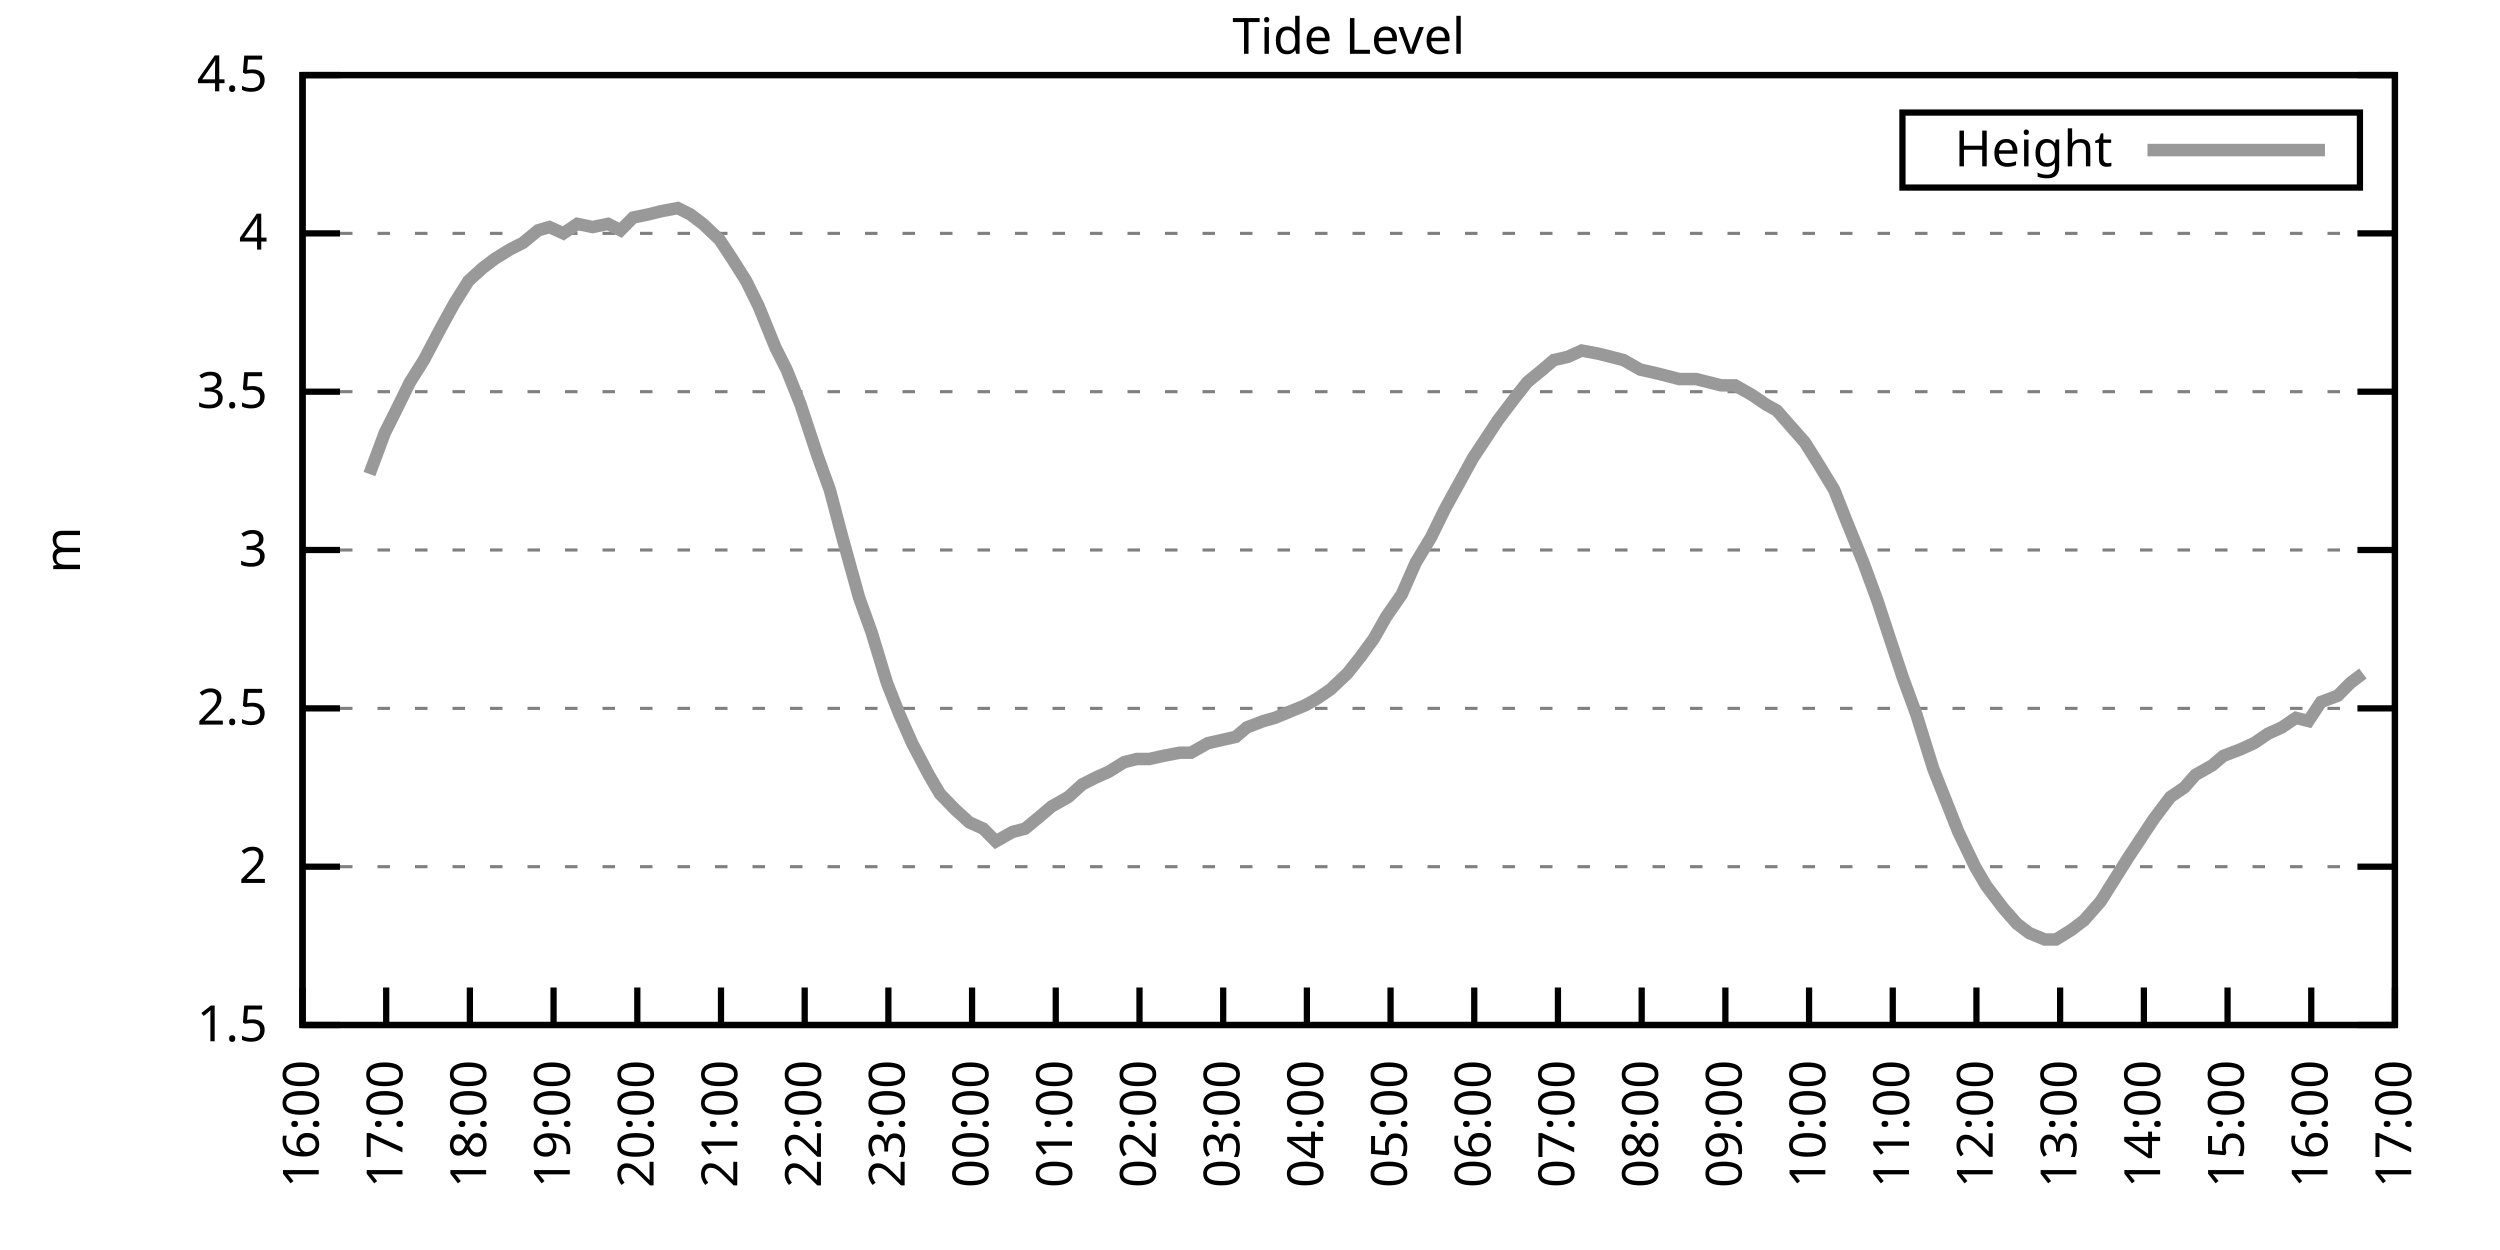
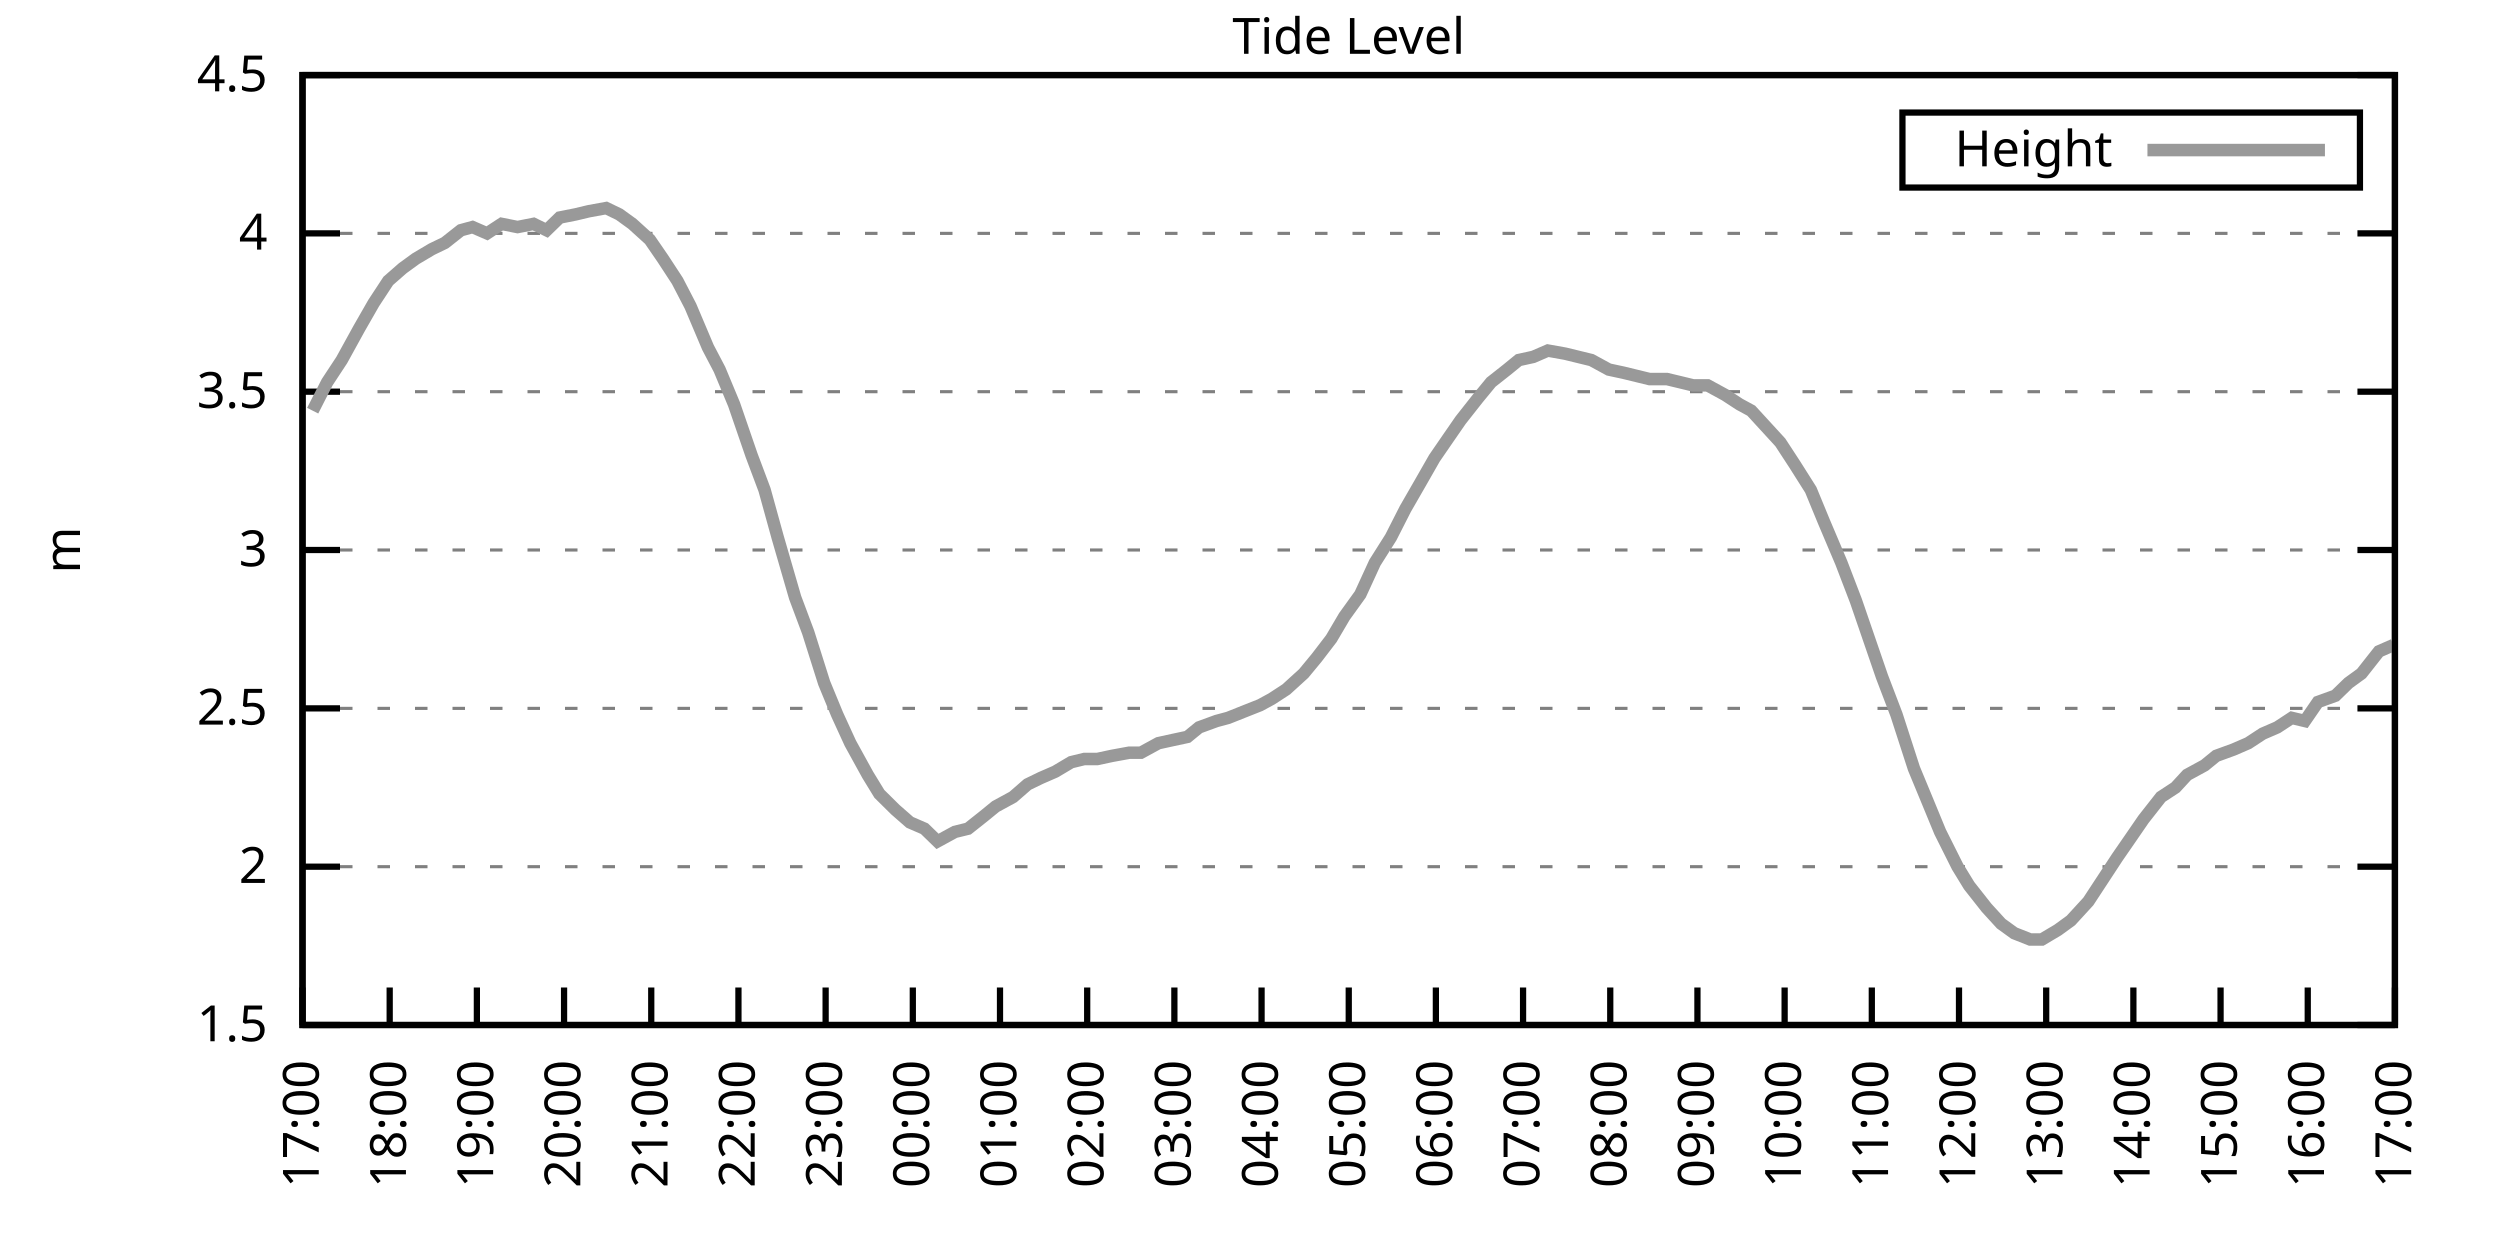
<svg xmlns="http://www.w3.org/2000/svg" xmlns:xlink="http://www.w3.org/1999/xlink" width="400" height="200" viewBox="0 0 400 200">
  <g id="gnuplot_canvas">
    <rect x="0" y="0" width="400" height="200" fill="none" />
    <defs>
      <circle id="gpDot" r="0.5" stroke-width="0.5" stroke="currentColor" />
      <path id="gpPt0" stroke-width="0.333" stroke="currentColor" d="M-1,0 h2 M0,-1 v2" />
      <path id="gpPt1" stroke-width="0.333" stroke="currentColor" d="M-1,-1 L1,1 M1,-1 L-1,1" />
      <path id="gpPt2" stroke-width="0.333" stroke="currentColor" d="M-1,0 L1,0 M0,-1 L0,1 M-1,-1 L1,1 M-1,1 L1,-1" />
      <rect id="gpPt3" stroke-width="0.333" stroke="currentColor" x="-1" y="-1" width="2" height="2" />
      <rect id="gpPt4" stroke-width="0.333" stroke="currentColor" fill="currentColor" x="-1" y="-1" width="2" height="2" />
      <circle id="gpPt5" stroke-width="0.333" stroke="currentColor" cx="0" cy="0" r="1" />
      <use xlink:href="#gpPt5" id="gpPt6" fill="currentColor" stroke="none" />
      <path id="gpPt7" stroke-width="0.333" stroke="currentColor" d="M0,-1.33 L-1.33,0.67 L1.33,0.67 z" />
      <use xlink:href="#gpPt7" id="gpPt8" fill="currentColor" stroke="none" />
      <use xlink:href="#gpPt7" id="gpPt9" stroke="currentColor" transform="rotate(180)" />
      <use xlink:href="#gpPt9" id="gpPt10" fill="currentColor" stroke="none" />
      <use xlink:href="#gpPt3" id="gpPt11" stroke="currentColor" transform="rotate(45)" />
      <use xlink:href="#gpPt11" id="gpPt12" fill="currentColor" stroke="none" />
      <path id="gpPt13" stroke-width="0.333" stroke="currentColor" d="M0,1.330 L1.265,0.411 L0.782,-1.067 L-0.782,-1.076 L-1.265,0.411 z" />
      <use xlink:href="#gpPt13" id="gpPt14" fill="currentColor" stroke="none" />
      <filter id="textbox" filterUnits="objectBoundingBox" x="0" y="0" height="1" width="1">
        <feFlood flood-color="white" flood-opacity="1" result="bgnd" />
        <feComposite in="SourceGraphic" in2="bgnd" operator="atop" />
      </filter>
      <filter id="greybox" filterUnits="objectBoundingBox" x="0" y="0" height="1" width="1">
        <feFlood flood-color="lightgrey" flood-opacity="1" result="grey" />
        <feComposite in="SourceGraphic" in2="grey" operator="atop" />
      </filter>
    </defs>
    <g fill="none" color="white" stroke="currentColor" stroke-width="1.00" stroke-linecap="butt" stroke-linejoin="miter">
</g>
    <g fill="none" color="black" stroke="currentColor" stroke-width="1.00" stroke-linecap="butt" stroke-linejoin="miter">
      <g stroke="none" shape-rendering="crispEdges">
        <polygon fill="rgb(255, 255, 255)" points="48.40,164.00 383.18,164.00 383.18,12.02 48.40,12.02 " />
      </g>
    </g>
    <g fill="none" color="black" stroke="currentColor" stroke-width="1.00" stroke-linecap="butt" stroke-linejoin="miter">
</g>
    <g fill="none" color="black" stroke="black" stroke-width="0.50" stroke-linecap="butt" stroke-linejoin="miter">
</g>
    <g fill="none" color="gray" stroke="currentColor" stroke-width="0.50" stroke-linecap="butt" stroke-linejoin="miter">
      <path stroke="gray" stroke-dasharray="2,4" class="gridline" d="M48.40,164.00 L383.19,164.00  " />
    </g>
    <g fill="none" color="gray" stroke="gray" stroke-width="1.00" stroke-linecap="butt" stroke-linejoin="miter">
</g>
    <g fill="none" color="black" stroke="currentColor" stroke-width="1.00" stroke-linecap="butt" stroke-linejoin="miter">
      <path stroke="black" d="M48.40,164.00 L54.40,164.00 M383.19,164.00 L377.19,164.00  " />
      <g transform="translate(42.80,166.60)" stroke="none" fill="black" font-family="Sans" font-size="8.00" text-anchor="end">
        <text>
          <tspan font-family="Sans"> 1.5</tspan>
        </text>
      </g>
    </g>
    <g fill="none" color="black" stroke="currentColor" stroke-width="1.00" stroke-linecap="butt" stroke-linejoin="miter">
</g>
    <g fill="none" color="black" stroke="black" stroke-width="0.50" stroke-linecap="butt" stroke-linejoin="miter">
</g>
    <g fill="none" color="gray" stroke="currentColor" stroke-width="0.50" stroke-linecap="butt" stroke-linejoin="miter">
      <path stroke="gray" stroke-dasharray="2,4" class="gridline" d="M48.40,138.67 L383.19,138.67  " />
    </g>
    <g fill="none" color="gray" stroke="gray" stroke-width="1.00" stroke-linecap="butt" stroke-linejoin="miter">
</g>
    <g fill="none" color="black" stroke="currentColor" stroke-width="1.00" stroke-linecap="butt" stroke-linejoin="miter">
      <path stroke="black" d="M48.40,138.67 L54.40,138.67 M383.19,138.67 L377.19,138.67  " />
      <g transform="translate(42.80,141.27)" stroke="none" fill="black" font-family="Sans" font-size="8.00" text-anchor="end">
        <text>
          <tspan font-family="Sans"> 2</tspan>
        </text>
      </g>
    </g>
    <g fill="none" color="black" stroke="currentColor" stroke-width="1.00" stroke-linecap="butt" stroke-linejoin="miter">
</g>
    <g fill="none" color="black" stroke="black" stroke-width="0.50" stroke-linecap="butt" stroke-linejoin="miter">
</g>
    <g fill="none" color="gray" stroke="currentColor" stroke-width="0.50" stroke-linecap="butt" stroke-linejoin="miter">
      <path stroke="gray" stroke-dasharray="2,4" class="gridline" d="M48.40,113.34 L383.19,113.34  " />
    </g>
    <g fill="none" color="gray" stroke="gray" stroke-width="1.00" stroke-linecap="butt" stroke-linejoin="miter">
</g>
    <g fill="none" color="black" stroke="currentColor" stroke-width="1.00" stroke-linecap="butt" stroke-linejoin="miter">
      <path stroke="black" d="M48.40,113.34 L54.40,113.34 M383.19,113.34 L377.19,113.34  " />
      <g transform="translate(42.80,115.94)" stroke="none" fill="black" font-family="Sans" font-size="8.00" text-anchor="end">
        <text>
          <tspan font-family="Sans"> 2.5</tspan>
        </text>
      </g>
    </g>
    <g fill="none" color="black" stroke="currentColor" stroke-width="1.00" stroke-linecap="butt" stroke-linejoin="miter">
</g>
    <g fill="none" color="black" stroke="black" stroke-width="0.50" stroke-linecap="butt" stroke-linejoin="miter">
</g>
    <g fill="none" color="gray" stroke="currentColor" stroke-width="0.50" stroke-linecap="butt" stroke-linejoin="miter">
      <path stroke="gray" stroke-dasharray="2,4" class="gridline" d="M48.40,88.00 L383.19,88.00  " />
    </g>
    <g fill="none" color="gray" stroke="gray" stroke-width="1.00" stroke-linecap="butt" stroke-linejoin="miter">
</g>
    <g fill="none" color="black" stroke="currentColor" stroke-width="1.00" stroke-linecap="butt" stroke-linejoin="miter">
      <path stroke="black" d="M48.40,88.00 L54.40,88.00 M383.19,88.00 L377.19,88.00  " />
      <g transform="translate(42.80,90.60)" stroke="none" fill="black" font-family="Sans" font-size="8.00" text-anchor="end">
        <text>
          <tspan font-family="Sans"> 3</tspan>
        </text>
      </g>
    </g>
    <g fill="none" color="black" stroke="currentColor" stroke-width="1.00" stroke-linecap="butt" stroke-linejoin="miter">
</g>
    <g fill="none" color="black" stroke="black" stroke-width="0.50" stroke-linecap="butt" stroke-linejoin="miter">
</g>
    <g fill="none" color="gray" stroke="currentColor" stroke-width="0.50" stroke-linecap="butt" stroke-linejoin="miter">
      <path stroke="gray" stroke-dasharray="2,4" class="gridline" d="M48.40,62.67 L383.19,62.67  " />
    </g>
    <g fill="none" color="gray" stroke="gray" stroke-width="1.00" stroke-linecap="butt" stroke-linejoin="miter">
</g>
    <g fill="none" color="black" stroke="currentColor" stroke-width="1.00" stroke-linecap="butt" stroke-linejoin="miter">
      <path stroke="black" d="M48.40,62.67 L54.40,62.67 M383.19,62.67 L377.19,62.67  " />
      <g transform="translate(42.80,65.27)" stroke="none" fill="black" font-family="Sans" font-size="8.00" text-anchor="end">
        <text>
          <tspan font-family="Sans"> 3.5</tspan>
        </text>
      </g>
    </g>
    <g fill="none" color="black" stroke="currentColor" stroke-width="1.00" stroke-linecap="butt" stroke-linejoin="miter">
</g>
    <g fill="none" color="black" stroke="black" stroke-width="0.50" stroke-linecap="butt" stroke-linejoin="miter">
</g>
    <g fill="none" color="gray" stroke="currentColor" stroke-width="0.50" stroke-linecap="butt" stroke-linejoin="miter">
      <path stroke="gray" stroke-dasharray="2,4" class="gridline" d="M48.40,37.34 L383.19,37.34  " />
    </g>
    <g fill="none" color="gray" stroke="gray" stroke-width="1.00" stroke-linecap="butt" stroke-linejoin="miter">
</g>
    <g fill="none" color="black" stroke="currentColor" stroke-width="1.00" stroke-linecap="butt" stroke-linejoin="miter">
      <path stroke="black" d="M48.40,37.34 L54.40,37.34 M383.19,37.34 L377.19,37.34  " />
      <g transform="translate(42.80,39.94)" stroke="none" fill="black" font-family="Sans" font-size="8.00" text-anchor="end">
        <text>
          <tspan font-family="Sans"> 4</tspan>
        </text>
      </g>
    </g>
    <g fill="none" color="black" stroke="currentColor" stroke-width="1.00" stroke-linecap="butt" stroke-linejoin="miter">
</g>
    <g fill="none" color="black" stroke="black" stroke-width="0.50" stroke-linecap="butt" stroke-linejoin="miter">
</g>
    <g fill="none" color="gray" stroke="currentColor" stroke-width="0.50" stroke-linecap="butt" stroke-linejoin="miter">
      <path stroke="gray" stroke-dasharray="2,4" class="gridline" d="M48.40,12.01 L383.19,12.01  " />
    </g>
    <g fill="none" color="gray" stroke="gray" stroke-width="1.00" stroke-linecap="butt" stroke-linejoin="miter">
</g>
    <g fill="none" color="black" stroke="currentColor" stroke-width="1.00" stroke-linecap="butt" stroke-linejoin="miter">
      <path stroke="black" d="M48.40,12.01 L54.40,12.01 M383.19,12.01 L377.19,12.01  " />
      <g transform="translate(42.80,14.61)" stroke="none" fill="black" font-family="Sans" font-size="8.00" text-anchor="end">
        <text>
          <tspan font-family="Sans"> 4.5</tspan>
        </text>
      </g>
    </g>
    <g fill="none" color="black" stroke="currentColor" stroke-width="1.00" stroke-linecap="butt" stroke-linejoin="miter">
      <path stroke="black" d="M48.40,164.00 L48.40,158.00  " />
      <g transform="translate(51.00,169.60) rotate(270.00)" stroke="none" fill="black" font-family="Sans" font-size="8.00" text-anchor="end">
        <text>
-           <tspan font-family="Sans">16:00</tspan>
-         </text>
-       </g>
-     </g>
-     <g fill="none" color="black" stroke="currentColor" stroke-width="1.00" stroke-linecap="butt" stroke-linejoin="miter">
-       <path stroke="black" d="M61.79,164.00 L61.79,158.00  " />
-       <g transform="translate(64.39,169.60) rotate(270.00)" stroke="none" fill="black" font-family="Sans" font-size="8.00" text-anchor="end">
-         <text>
          <tspan font-family="Sans">17:00</tspan>
        </text>
      </g>
    </g>
    <g fill="none" color="black" stroke="currentColor" stroke-width="1.00" stroke-linecap="butt" stroke-linejoin="miter">
-       <path stroke="black" d="M75.18,164.00 L75.18,158.00  " />
-       <g transform="translate(77.78,169.60) rotate(270.00)" stroke="none" fill="black" font-family="Sans" font-size="8.00" text-anchor="end">
+       <path stroke="black" d="M62.35,164.00 L62.35,158.00  " />
+       <g transform="translate(64.95,169.60) rotate(270.00)" stroke="none" fill="black" font-family="Sans" font-size="8.00" text-anchor="end">
        <text>
          <tspan font-family="Sans">18:00</tspan>
        </text>
      </g>
    </g>
    <g fill="none" color="black" stroke="currentColor" stroke-width="1.00" stroke-linecap="butt" stroke-linejoin="miter">
-       <path stroke="black" d="M88.57,164.00 L88.57,158.00  " />
-       <g transform="translate(91.17,169.60) rotate(270.00)" stroke="none" fill="black" font-family="Sans" font-size="8.00" text-anchor="end">
+       <path stroke="black" d="M76.30,164.00 L76.30,158.00  " />
+       <g transform="translate(78.90,169.60) rotate(270.00)" stroke="none" fill="black" font-family="Sans" font-size="8.00" text-anchor="end">
        <text>
          <tspan font-family="Sans">19:00</tspan>
        </text>
      </g>
    </g>
    <g fill="none" color="black" stroke="currentColor" stroke-width="1.00" stroke-linecap="butt" stroke-linejoin="miter">
-       <path stroke="black" d="M101.97,164.00 L101.97,158.00  " />
-       <g transform="translate(104.57,169.60) rotate(270.00)" stroke="none" fill="black" font-family="Sans" font-size="8.00" text-anchor="end">
+       <path stroke="black" d="M90.25,164.00 L90.25,158.00  " />
+       <g transform="translate(92.85,169.60) rotate(270.00)" stroke="none" fill="black" font-family="Sans" font-size="8.00" text-anchor="end">
        <text>
          <tspan font-family="Sans">20:00</tspan>
        </text>
      </g>
    </g>
    <g fill="none" color="black" stroke="currentColor" stroke-width="1.00" stroke-linecap="butt" stroke-linejoin="miter">
-       <path stroke="black" d="M115.36,164.00 L115.36,158.00  " />
-       <g transform="translate(117.96,169.60) rotate(270.00)" stroke="none" fill="black" font-family="Sans" font-size="8.00" text-anchor="end">
+       <path stroke="black" d="M104.20,164.00 L104.20,158.00  " />
+       <g transform="translate(106.80,169.60) rotate(270.00)" stroke="none" fill="black" font-family="Sans" font-size="8.00" text-anchor="end">
        <text>
          <tspan font-family="Sans">21:00</tspan>
        </text>
      </g>
    </g>
    <g fill="none" color="black" stroke="currentColor" stroke-width="1.00" stroke-linecap="butt" stroke-linejoin="miter">
-       <path stroke="black" d="M128.75,164.00 L128.75,158.00  " />
-       <g transform="translate(131.35,169.60) rotate(270.00)" stroke="none" fill="black" font-family="Sans" font-size="8.00" text-anchor="end">
+       <path stroke="black" d="M118.15,164.00 L118.15,158.00  " />
+       <g transform="translate(120.75,169.60) rotate(270.00)" stroke="none" fill="black" font-family="Sans" font-size="8.00" text-anchor="end">
        <text>
          <tspan font-family="Sans">22:00</tspan>
        </text>
      </g>
    </g>
    <g fill="none" color="black" stroke="currentColor" stroke-width="1.00" stroke-linecap="butt" stroke-linejoin="miter">
-       <path stroke="black" d="M142.14,164.00 L142.14,158.00  " />
-       <g transform="translate(144.74,169.60) rotate(270.00)" stroke="none" fill="black" font-family="Sans" font-size="8.00" text-anchor="end">
+       <path stroke="black" d="M132.10,164.00 L132.10,158.00  " />
+       <g transform="translate(134.70,169.60) rotate(270.00)" stroke="none" fill="black" font-family="Sans" font-size="8.00" text-anchor="end">
        <text>
          <tspan font-family="Sans">23:00</tspan>
        </text>
      </g>
    </g>
    <g fill="none" color="black" stroke="currentColor" stroke-width="1.00" stroke-linecap="butt" stroke-linejoin="miter">
-       <path stroke="black" d="M155.53,164.00 L155.53,158.00  " />
-       <g transform="translate(158.13,169.60) rotate(270.00)" stroke="none" fill="black" font-family="Sans" font-size="8.00" text-anchor="end">
+       <path stroke="black" d="M146.05,164.00 L146.05,158.00  " />
+       <g transform="translate(148.65,169.60) rotate(270.00)" stroke="none" fill="black" font-family="Sans" font-size="8.00" text-anchor="end">
        <text>
          <tspan font-family="Sans">00:00</tspan>
        </text>
      </g>
    </g>
    <g fill="none" color="black" stroke="currentColor" stroke-width="1.00" stroke-linecap="butt" stroke-linejoin="miter">
-       <path stroke="black" d="M168.92,164.00 L168.92,158.00  " />
-       <g transform="translate(171.52,169.60) rotate(270.00)" stroke="none" fill="black" font-family="Sans" font-size="8.00" text-anchor="end">
+       <path stroke="black" d="M160.00,164.00 L160.00,158.00  " />
+       <g transform="translate(162.60,169.60) rotate(270.00)" stroke="none" fill="black" font-family="Sans" font-size="8.00" text-anchor="end">
        <text>
          <tspan font-family="Sans">01:00</tspan>
        </text>
      </g>
    </g>
    <g fill="none" color="black" stroke="currentColor" stroke-width="1.00" stroke-linecap="butt" stroke-linejoin="miter">
-       <path stroke="black" d="M182.32,164.00 L182.32,158.00  " />
-       <g transform="translate(184.92,169.60) rotate(270.00)" stroke="none" fill="black" font-family="Sans" font-size="8.00" text-anchor="end">
+       <path stroke="black" d="M173.95,164.00 L173.95,158.00  " />
+       <g transform="translate(176.55,169.60) rotate(270.00)" stroke="none" fill="black" font-family="Sans" font-size="8.00" text-anchor="end">
        <text>
          <tspan font-family="Sans">02:00</tspan>
        </text>
      </g>
    </g>
    <g fill="none" color="black" stroke="currentColor" stroke-width="1.00" stroke-linecap="butt" stroke-linejoin="miter">
-       <path stroke="black" d="M195.71,164.00 L195.71,158.00  " />
-       <g transform="translate(198.31,169.60) rotate(270.00)" stroke="none" fill="black" font-family="Sans" font-size="8.00" text-anchor="end">
+       <path stroke="black" d="M187.90,164.00 L187.90,158.00  " />
+       <g transform="translate(190.50,169.60) rotate(270.00)" stroke="none" fill="black" font-family="Sans" font-size="8.00" text-anchor="end">
        <text>
          <tspan font-family="Sans">03:00</tspan>
        </text>
      </g>
    </g>
    <g fill="none" color="black" stroke="currentColor" stroke-width="1.00" stroke-linecap="butt" stroke-linejoin="miter">
-       <path stroke="black" d="M209.10,164.00 L209.10,158.00  " />
-       <g transform="translate(211.70,169.60) rotate(270.00)" stroke="none" fill="black" font-family="Sans" font-size="8.00" text-anchor="end">
+       <path stroke="black" d="M201.85,164.00 L201.85,158.00  " />
+       <g transform="translate(204.45,169.60) rotate(270.00)" stroke="none" fill="black" font-family="Sans" font-size="8.00" text-anchor="end">
        <text>
          <tspan font-family="Sans">04:00</tspan>
        </text>
      </g>
    </g>
    <g fill="none" color="black" stroke="currentColor" stroke-width="1.00" stroke-linecap="butt" stroke-linejoin="miter">
-       <path stroke="black" d="M222.49,164.00 L222.49,158.00  " />
-       <g transform="translate(225.09,169.60) rotate(270.00)" stroke="none" fill="black" font-family="Sans" font-size="8.00" text-anchor="end">
+       <path stroke="black" d="M215.80,164.00 L215.80,158.00  " />
+       <g transform="translate(218.40,169.60) rotate(270.00)" stroke="none" fill="black" font-family="Sans" font-size="8.00" text-anchor="end">
        <text>
          <tspan font-family="Sans">05:00</tspan>
        </text>
      </g>
    </g>
    <g fill="none" color="black" stroke="currentColor" stroke-width="1.00" stroke-linecap="butt" stroke-linejoin="miter">
-       <path stroke="black" d="M235.88,164.00 L235.88,158.00  " />
-       <g transform="translate(238.48,169.60) rotate(270.00)" stroke="none" fill="black" font-family="Sans" font-size="8.00" text-anchor="end">
+       <path stroke="black" d="M229.74,164.00 L229.74,158.00  " />
+       <g transform="translate(232.34,169.60) rotate(270.00)" stroke="none" fill="black" font-family="Sans" font-size="8.00" text-anchor="end">
        <text>
          <tspan font-family="Sans">06:00</tspan>
        </text>
      </g>
    </g>
    <g fill="none" color="black" stroke="currentColor" stroke-width="1.00" stroke-linecap="butt" stroke-linejoin="miter">
-       <path stroke="black" d="M249.27,164.00 L249.27,158.00  " />
-       <g transform="translate(251.87,169.60) rotate(270.00)" stroke="none" fill="black" font-family="Sans" font-size="8.00" text-anchor="end">
+       <path stroke="black" d="M243.69,164.00 L243.69,158.00  " />
+       <g transform="translate(246.29,169.60) rotate(270.00)" stroke="none" fill="black" font-family="Sans" font-size="8.00" text-anchor="end">
        <text>
          <tspan font-family="Sans">07:00</tspan>
        </text>
      </g>
    </g>
    <g fill="none" color="black" stroke="currentColor" stroke-width="1.00" stroke-linecap="butt" stroke-linejoin="miter">
-       <path stroke="black" d="M262.67,164.00 L262.67,158.00  " />
-       <g transform="translate(265.27,169.60) rotate(270.00)" stroke="none" fill="black" font-family="Sans" font-size="8.00" text-anchor="end">
+       <path stroke="black" d="M257.64,164.00 L257.64,158.00  " />
+       <g transform="translate(260.24,169.60) rotate(270.00)" stroke="none" fill="black" font-family="Sans" font-size="8.00" text-anchor="end">
        <text>
          <tspan font-family="Sans">08:00</tspan>
        </text>
      </g>
    </g>
    <g fill="none" color="black" stroke="currentColor" stroke-width="1.00" stroke-linecap="butt" stroke-linejoin="miter">
-       <path stroke="black" d="M276.06,164.00 L276.06,158.00  " />
-       <g transform="translate(278.66,169.60) rotate(270.00)" stroke="none" fill="black" font-family="Sans" font-size="8.00" text-anchor="end">
+       <path stroke="black" d="M271.59,164.00 L271.59,158.00  " />
+       <g transform="translate(274.19,169.60) rotate(270.00)" stroke="none" fill="black" font-family="Sans" font-size="8.00" text-anchor="end">
        <text>
          <tspan font-family="Sans">09:00</tspan>
        </text>
      </g>
    </g>
    <g fill="none" color="black" stroke="currentColor" stroke-width="1.00" stroke-linecap="butt" stroke-linejoin="miter">
-       <path stroke="black" d="M289.45,164.00 L289.45,158.00  " />
-       <g transform="translate(292.05,169.60) rotate(270.00)" stroke="none" fill="black" font-family="Sans" font-size="8.00" text-anchor="end">
+       <path stroke="black" d="M285.54,164.00 L285.54,158.00  " />
+       <g transform="translate(288.14,169.60) rotate(270.00)" stroke="none" fill="black" font-family="Sans" font-size="8.00" text-anchor="end">
        <text>
          <tspan font-family="Sans">10:00</tspan>
        </text>
      </g>
    </g>
    <g fill="none" color="black" stroke="currentColor" stroke-width="1.00" stroke-linecap="butt" stroke-linejoin="miter">
-       <path stroke="black" d="M302.84,164.00 L302.84,158.00  " />
-       <g transform="translate(305.44,169.60) rotate(270.00)" stroke="none" fill="black" font-family="Sans" font-size="8.00" text-anchor="end">
+       <path stroke="black" d="M299.49,164.00 L299.49,158.00  " />
+       <g transform="translate(302.09,169.60) rotate(270.00)" stroke="none" fill="black" font-family="Sans" font-size="8.00" text-anchor="end">
        <text>
          <tspan font-family="Sans">11:00</tspan>
        </text>
      </g>
    </g>
    <g fill="none" color="black" stroke="currentColor" stroke-width="1.00" stroke-linecap="butt" stroke-linejoin="miter">
-       <path stroke="black" d="M316.23,164.00 L316.23,158.00  " />
-       <g transform="translate(318.83,169.60) rotate(270.00)" stroke="none" fill="black" font-family="Sans" font-size="8.00" text-anchor="end">
+       <path stroke="black" d="M313.44,164.00 L313.44,158.00  " />
+       <g transform="translate(316.04,169.60) rotate(270.00)" stroke="none" fill="black" font-family="Sans" font-size="8.00" text-anchor="end">
        <text>
          <tspan font-family="Sans">12:00</tspan>
        </text>
      </g>
    </g>
    <g fill="none" color="black" stroke="currentColor" stroke-width="1.00" stroke-linecap="butt" stroke-linejoin="miter">
-       <path stroke="black" d="M329.62,164.00 L329.62,158.00  " />
-       <g transform="translate(332.22,169.60) rotate(270.00)" stroke="none" fill="black" font-family="Sans" font-size="8.00" text-anchor="end">
+       <path stroke="black" d="M327.39,164.00 L327.39,158.00  " />
+       <g transform="translate(329.99,169.60) rotate(270.00)" stroke="none" fill="black" font-family="Sans" font-size="8.00" text-anchor="end">
        <text>
          <tspan font-family="Sans">13:00</tspan>
        </text>
      </g>
    </g>
    <g fill="none" color="black" stroke="currentColor" stroke-width="1.00" stroke-linecap="butt" stroke-linejoin="miter">
-       <path stroke="black" d="M343.02,164.00 L343.02,158.00  " />
-       <g transform="translate(345.62,169.60) rotate(270.00)" stroke="none" fill="black" font-family="Sans" font-size="8.00" text-anchor="end">
+       <path stroke="black" d="M341.34,164.00 L341.34,158.00  " />
+       <g transform="translate(343.94,169.60) rotate(270.00)" stroke="none" fill="black" font-family="Sans" font-size="8.00" text-anchor="end">
        <text>
          <tspan font-family="Sans">14:00</tspan>
        </text>
      </g>
    </g>
    <g fill="none" color="black" stroke="currentColor" stroke-width="1.00" stroke-linecap="butt" stroke-linejoin="miter">
-       <path stroke="black" d="M356.41,164.00 L356.41,158.00  " />
-       <g transform="translate(359.01,169.60) rotate(270.00)" stroke="none" fill="black" font-family="Sans" font-size="8.00" text-anchor="end">
+       <path stroke="black" d="M355.29,164.00 L355.29,158.00  " />
+       <g transform="translate(357.89,169.60) rotate(270.00)" stroke="none" fill="black" font-family="Sans" font-size="8.00" text-anchor="end">
        <text>
          <tspan font-family="Sans">15:00</tspan>
        </text>
      </g>
    </g>
    <g fill="none" color="black" stroke="currentColor" stroke-width="1.00" stroke-linecap="butt" stroke-linejoin="miter">
-       <path stroke="black" d="M369.80,164.00 L369.80,158.00  " />
-       <g transform="translate(372.40,169.60) rotate(270.00)" stroke="none" fill="black" font-family="Sans" font-size="8.00" text-anchor="end">
+       <path stroke="black" d="M369.24,164.00 L369.24,158.00  " />
+       <g transform="translate(371.84,169.60) rotate(270.00)" stroke="none" fill="black" font-family="Sans" font-size="8.00" text-anchor="end">
        <text>
          <tspan font-family="Sans">16:00</tspan>
        </text>
      </g>
    </g>
    <g fill="none" color="black" stroke="currentColor" stroke-width="1.00" stroke-linecap="butt" stroke-linejoin="miter">
      <path stroke="black" d="M383.19,164.00 L383.19,158.00  " />
      <g transform="translate(385.79,169.60) rotate(270.00)" stroke="none" fill="black" font-family="Sans" font-size="8.00" text-anchor="end">
        <text>
          <tspan font-family="Sans">17:00</tspan>
        </text>
      </g>
    </g>
    <g fill="none" color="black" stroke="currentColor" stroke-width="1.00" stroke-linecap="butt" stroke-linejoin="miter">
</g>
    <g fill="none" color="black" stroke="currentColor" stroke-width="1.00" stroke-linecap="butt" stroke-linejoin="miter">
      <path stroke="black" d="M48.40,12.01 L48.40,164.00 L383.19,164.00 L383.19,12.01 L48.40,12.01 Z  " />
    </g>
    <g fill="none" color="black" stroke="currentColor" stroke-width="1.00" stroke-linecap="butt" stroke-linejoin="miter">
</g>
    <g fill="none" color="black" stroke="currentColor" stroke-width="1.00" stroke-linecap="butt" stroke-linejoin="miter">
      <path stroke="black" d="M304.39,30.01 L304.39,18.01 L377.59,18.01 L377.59,30.01 L304.39,30.01 Z  " />
    </g>
    <g id="Tide_level_plot_1">
      <g fill="none" color="white" stroke="black" stroke-width="2.00" stroke-linecap="butt" stroke-linejoin="miter">
</g>
      <g fill="none" color="black" stroke="currentColor" stroke-width="2.00" stroke-linecap="butt" stroke-linejoin="miter">
        <g transform="translate(337.99,26.61)" stroke="none" fill="black" font-family="Sans" font-size="8.00" text-anchor="end">
          <text>
            <tspan font-family="Sans">Height</tspan>
          </text>
        </g>
      </g>
      <g fill="none" color="black" stroke="currentColor" stroke-width="2.00" stroke-linecap="butt" stroke-linejoin="miter">
-         <path stroke="rgb(153, 153, 153)" d="M343.59,24.01 L371.99,24.01 M59.11,75.85 L61.57,69.26 L63.35,65.71 L65.59,61.15 L67.82,57.61 L70.50,52.54   L72.73,48.49 L74.96,44.94 L77.19,42.91 L79.20,41.39 L81.66,39.87 L83.66,38.86 L86.12,36.84 L87.91,36.33   L90.14,37.34 L92.37,35.82 L94.82,36.33 L97.28,35.82 L99.29,36.84 L101.30,34.81 L103.75,34.30 L105.76,33.80   L108.44,33.29 L110.45,34.30 L112.46,35.82 L115.13,38.35 L117.14,41.39 L119.38,44.94 L121.38,48.99 L124.06,55.58   L125.85,59.13 L128.08,64.70 L130.76,72.81 L132.77,78.38 L134.78,85.98 L137.45,95.60 L139.46,101.18 L141.92,109.28   L143.93,114.35 L145.94,118.91 L148.61,123.98 L150.40,127.02 L152.85,129.55 L155.09,131.58 L157.32,132.59 L159.33,134.62   L162.01,133.10 L164.01,132.59 L166.47,130.56 L168.25,129.04 L170.93,127.52 L173.17,125.50 L175.17,124.48 L177.41,123.47   L179.86,121.95 L181.87,121.44 L183.88,121.44 L186.11,120.94 L188.79,120.43 L190.57,120.43 L193.25,118.91 L195.48,118.40   L197.72,117.90 L199.50,116.38 L202.18,115.36 L203.97,114.86 L206.42,113.84 L208.88,112.83 L210.66,111.82 L212.89,110.30   L215.57,107.76 L217.58,105.23 L219.81,102.19 L221.82,98.64 L224.28,95.10 L226.51,90.03 L228.96,85.98 L231.20,81.42   L233.43,77.37 L235.66,73.31 L237.67,70.27 L239.68,67.23 L242.36,63.69 L244.36,61.15 L246.82,59.13 L248.60,57.61   L250.84,57.10 L253.07,56.09 L255.75,56.59 L257.76,57.10 L259.76,57.61 L262.44,59.13 L264.67,59.63 L266.68,60.14   L268.69,60.65 L271.37,60.65 L273.38,61.15 L275.39,61.66 L277.62,61.66 L280.30,63.18 L282.53,64.70 L284.32,65.71   L286.99,68.75 L288.78,70.78 L291.01,74.33 L293.47,78.38 L295.48,83.45 L298.15,90.03 L300.39,96.11 L302.39,102.19   L304.40,108.27 L306.63,114.35 L309.31,122.96 L311.32,128.03 L313.33,133.10 L316.01,138.67 L317.79,141.71 L320.47,145.25   L322.70,147.79 L324.71,149.31 L327.17,150.32 L328.95,150.32 L331.41,148.80 L333.42,147.28 L336.10,144.24 L338.33,140.69   L340.56,137.15 L342.57,134.11 L344.58,131.07 L347.26,127.52 L349.49,126.00 L351.27,123.98 L353.95,122.46 L355.74,120.94   L358.42,119.92 L360.65,118.91 L362.88,117.39 L365.11,116.38 L367.34,114.86 L369.35,115.36 L371.36,112.32 L374.04,111.31   L376.05,109.28 L378.06,107.76  " />
+         <path stroke="rgb(153, 153, 153)" d="M343.59,24.01 L371.99,24.01 M50.03,65.71 L52.35,61.15 L54.68,57.61 L57.47,52.54 L59.79,48.49 L62.12,44.94   L64.44,42.91 L66.53,41.39 L69.09,39.87 L71.18,38.86 L73.74,36.84 L75.60,36.33 L77.93,37.34 L80.25,35.82   L82.81,36.33 L85.37,35.82 L87.46,36.84 L89.55,34.81 L92.11,34.30 L94.20,33.80 L96.99,33.29 L99.08,34.30   L101.18,35.82 L103.97,38.35 L106.06,41.39 L108.38,44.94 L110.48,48.99 L113.27,55.58 L115.13,59.13 L117.45,64.70   L120.24,72.81 L122.33,78.38 L124.43,85.98 L127.22,95.60 L129.31,101.18 L131.87,109.28 L133.96,114.35 L136.05,118.91   L138.84,123.98 L140.70,127.02 L143.26,129.55 L145.58,131.58 L147.91,132.59 L150.00,134.62 L152.79,133.10 L154.88,132.59   L157.44,130.56 L159.30,129.04 L162.09,127.52 L164.41,125.50 L166.51,124.48 L168.83,123.47 L171.39,121.95 L173.48,121.44   L175.57,121.44 L177.90,120.94 L180.69,120.43 L182.55,120.43 L185.34,118.91 L187.66,118.40 L189.99,117.90 L191.85,116.38   L194.64,115.36 L196.50,114.86 L199.06,113.84 L201.61,112.83 L203.47,111.82 L205.80,110.30 L208.59,107.76 L210.68,105.23   L213.01,102.19 L215.10,98.64 L217.65,95.10 L219.98,90.03 L222.54,85.98 L224.86,81.42 L227.19,77.37 L229.51,73.31   L231.60,70.27 L233.70,67.23 L236.49,63.69 L238.58,61.15 L241.14,59.13 L243.00,57.61 L245.32,57.10 L247.65,56.09   L250.44,56.59 L252.53,57.10 L254.62,57.61 L257.41,59.13 L259.74,59.63 L261.83,60.14 L263.92,60.65 L266.71,60.65   L268.80,61.15 L270.90,61.66 L273.22,61.66 L276.01,63.18 L278.34,64.70 L280.20,65.71 L282.99,68.75 L284.85,70.78   L287.17,74.33 L289.73,78.38 L291.82,83.45 L294.61,90.03 L296.94,96.11 L299.03,102.19 L301.12,108.27 L303.44,114.35   L306.23,122.96 L308.33,128.03 L310.42,133.10 L313.21,138.67 L315.07,141.71 L317.86,145.25 L320.18,147.79 L322.28,149.31   L324.83,150.32 L326.69,150.32 L329.25,148.80 L331.34,147.28 L334.13,144.24 L336.46,140.69 L338.78,137.15 L340.88,134.11   L342.97,131.07 L345.76,127.52 L348.08,126.00 L349.94,123.98 L352.73,122.46 L354.59,120.94 L357.38,119.92 L359.71,118.91   L362.03,117.39 L364.36,116.38 L366.68,114.86 L368.78,115.36 L370.87,112.32 L373.66,111.31 L375.75,109.28 L377.84,107.76   L380.63,104.22 L382.96,103.20  " />
      </g>
    </g>
    <g fill="none" color="black" stroke="currentColor" stroke-width="2.00" stroke-linecap="butt" stroke-linejoin="miter">
</g>
    <g fill="none" color="black" stroke="black" stroke-width="1.00" stroke-linecap="butt" stroke-linejoin="miter">
</g>
    <g fill="none" color="black" stroke="currentColor" stroke-width="1.00" stroke-linecap="butt" stroke-linejoin="miter">
      <path stroke="black" d="M48.40,12.01 L48.40,164.00 L383.19,164.00 L383.19,12.01 L48.40,12.01 Z  " />
      <g transform="translate(12.80,88.01) rotate(270.00)" stroke="none" fill="black" font-family="Sans" font-size="8.00" text-anchor="middle">
        <text>
          <tspan font-family="Sans">m</tspan>
        </text>
      </g>
    </g>
    <g fill="none" color="black" stroke="currentColor" stroke-width="1.00" stroke-linecap="butt" stroke-linejoin="miter">
</g>
    <g fill="none" color="black" stroke="currentColor" stroke-width="1.00" stroke-linecap="butt" stroke-linejoin="miter">
      <g transform="translate(215.79,8.61)" stroke="none" fill="black" font-family="Sans" font-size="8.00" text-anchor="middle">
        <text>
          <tspan font-family="Sans">Tide Level</tspan>
        </text>
      </g>
    </g>
    <g fill="none" color="black" stroke="currentColor" stroke-width="1.00" stroke-linecap="butt" stroke-linejoin="miter">
</g>
  </g>
</svg>
